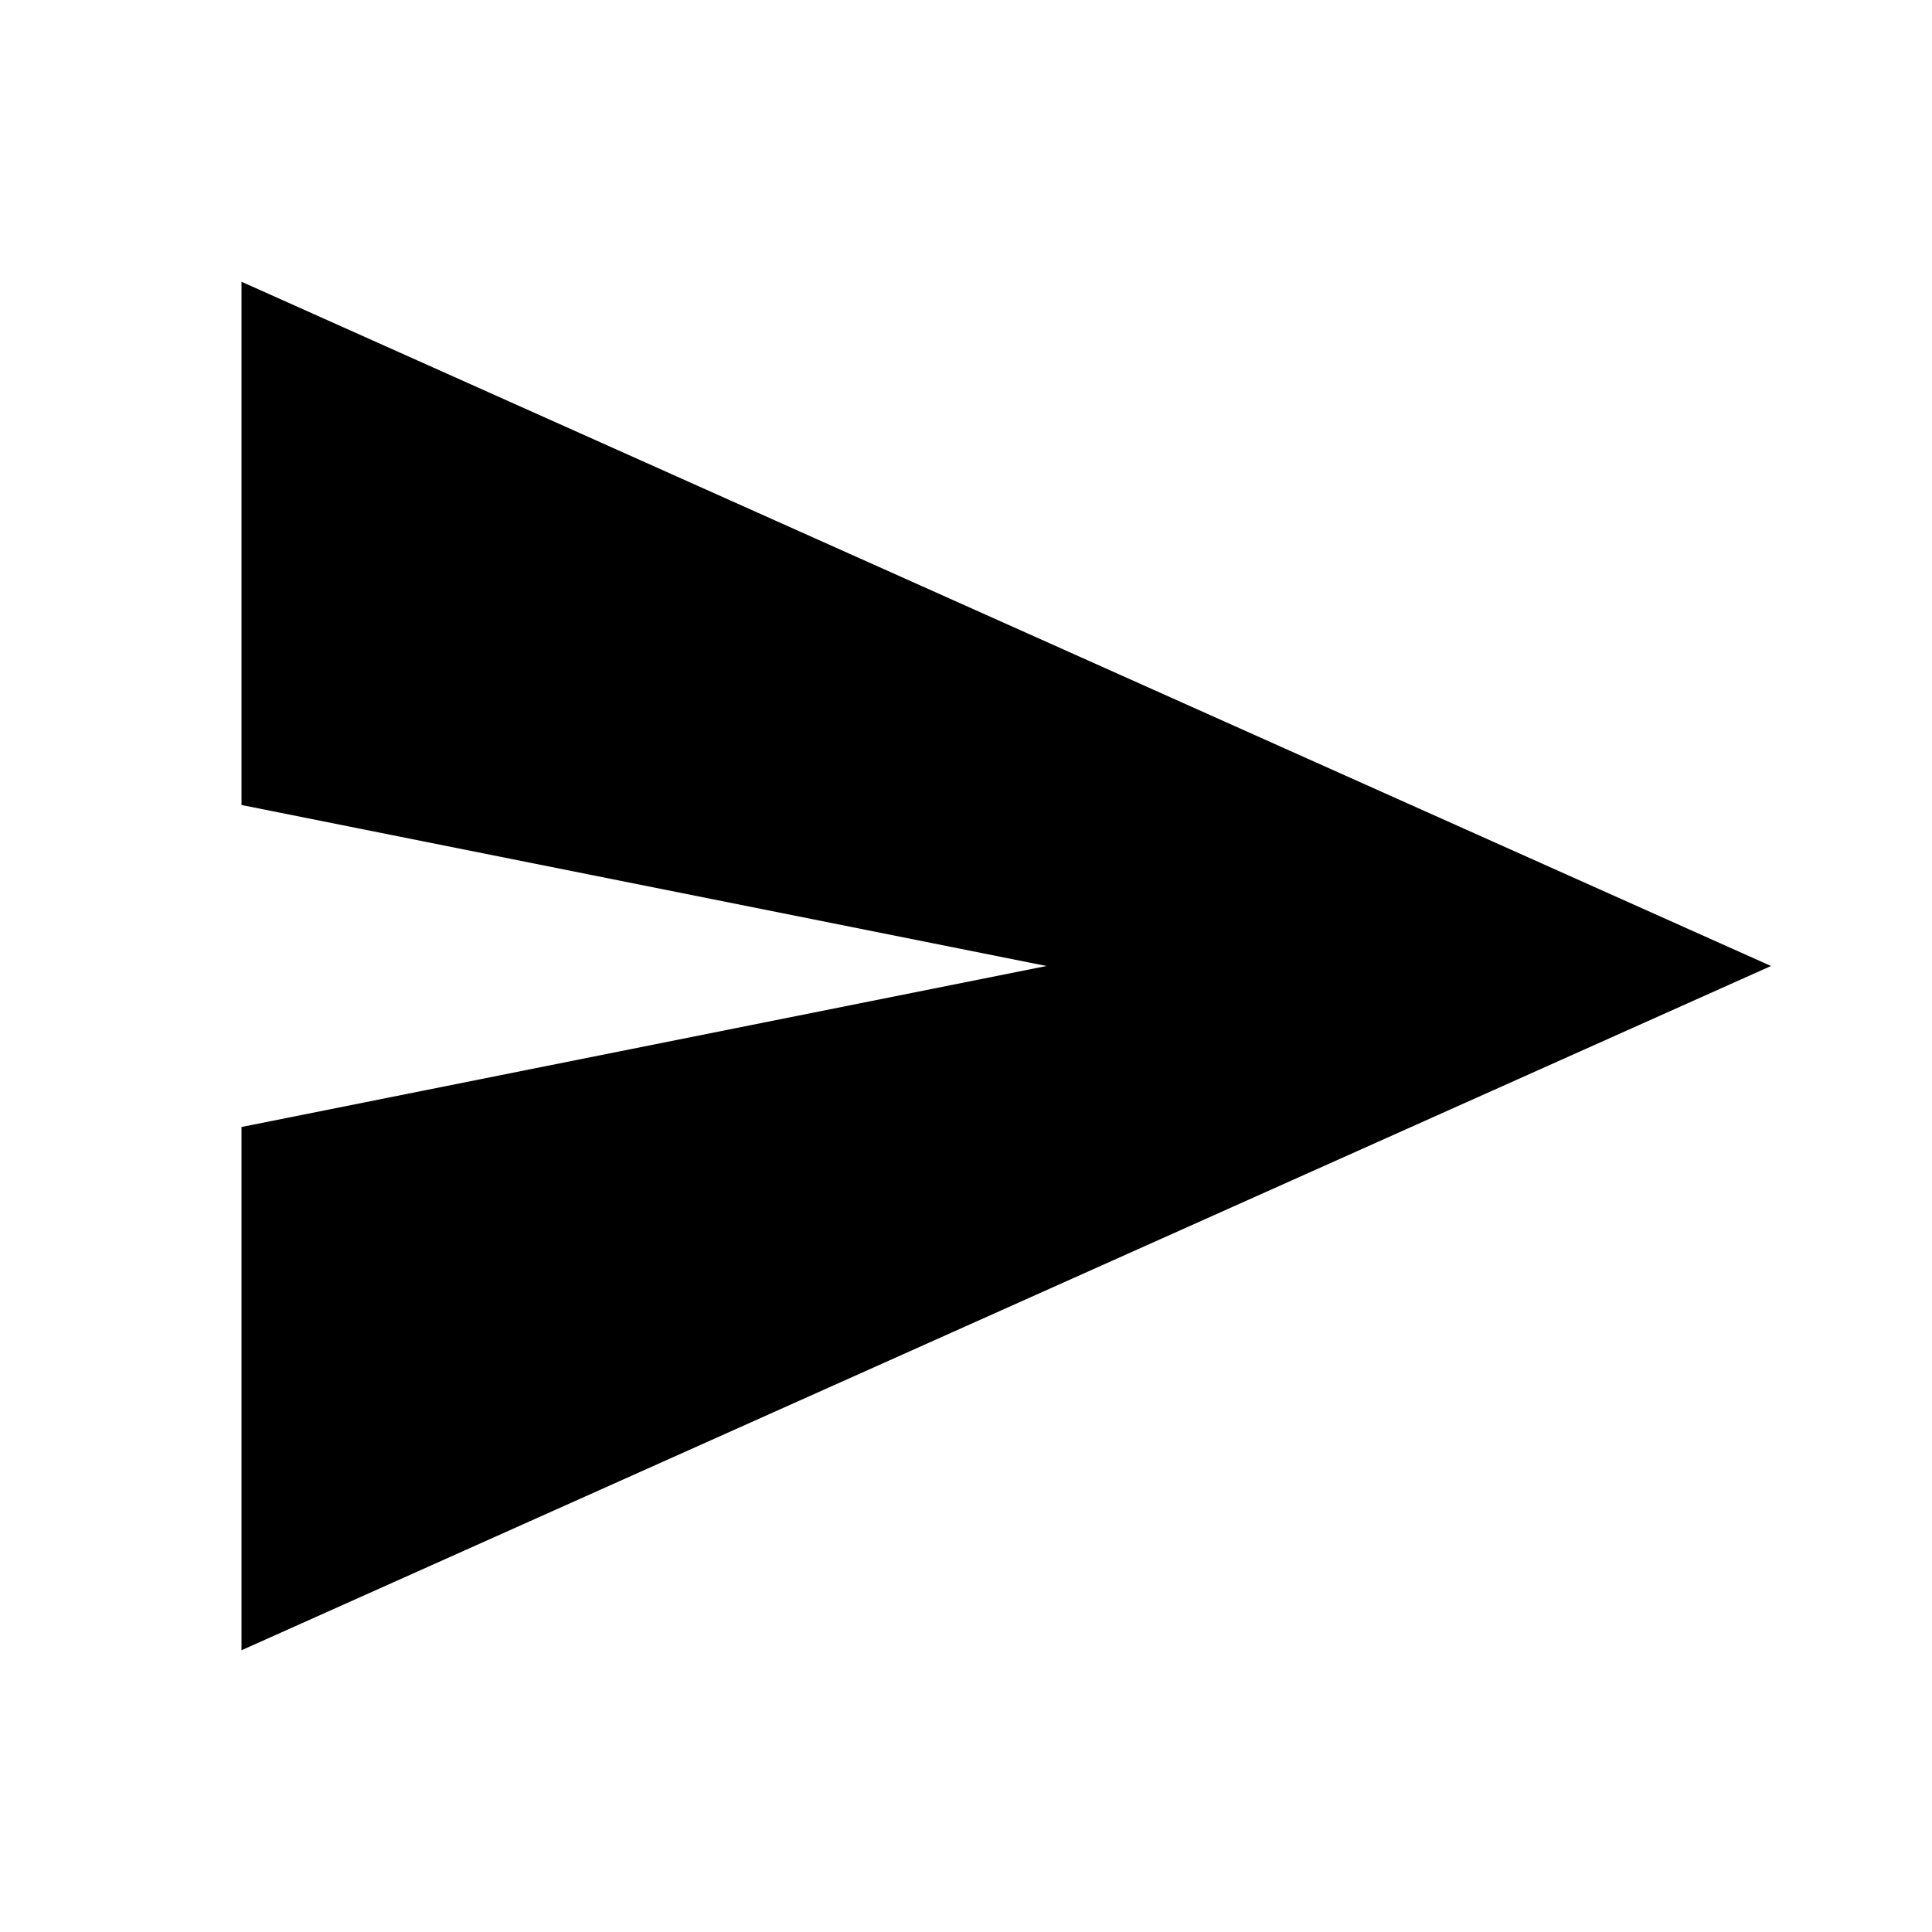
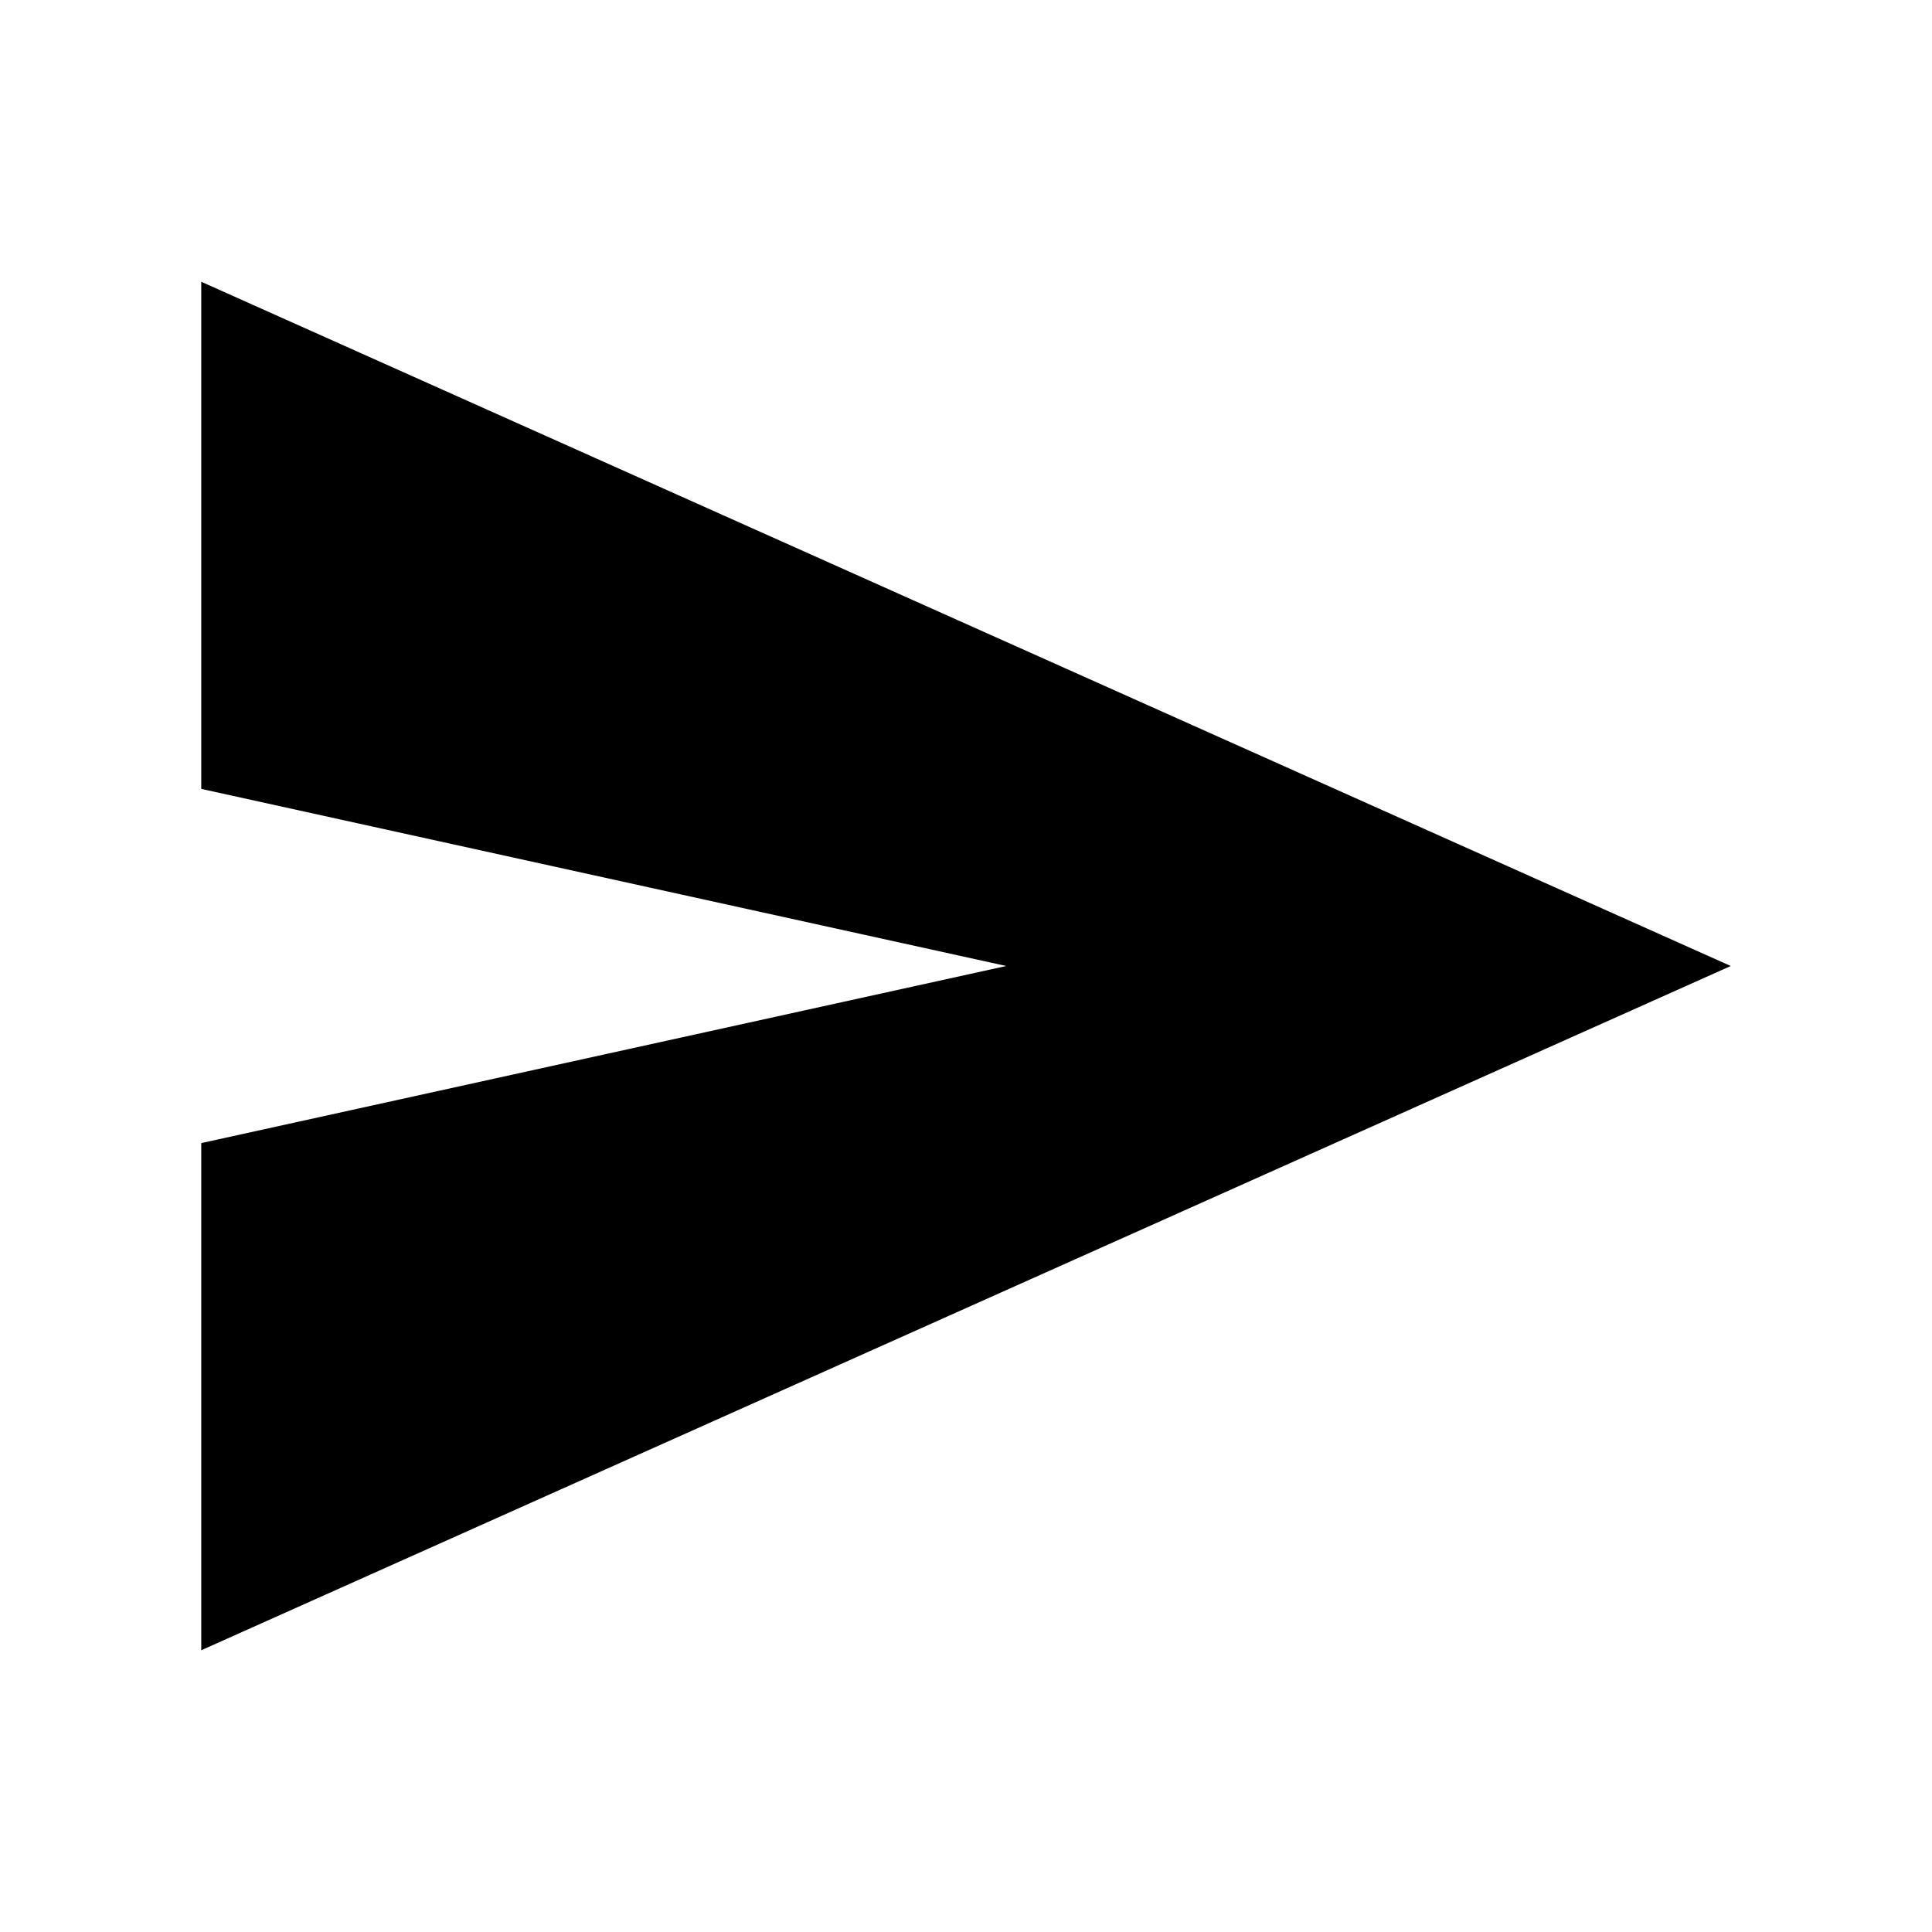
<svg xmlns="http://www.w3.org/2000/svg" viewBox="0 0 24 24" fill="currentColor">
-   <path d="M3 20.5V14L13 12L3 10V3.5L22 12Z" />
+   <path fill-rule="evenodd" d="M2.5 3.5L21.5 12L2.5 20.5V14.2L12.5 12L2.5 9.8Z" />
</svg>
